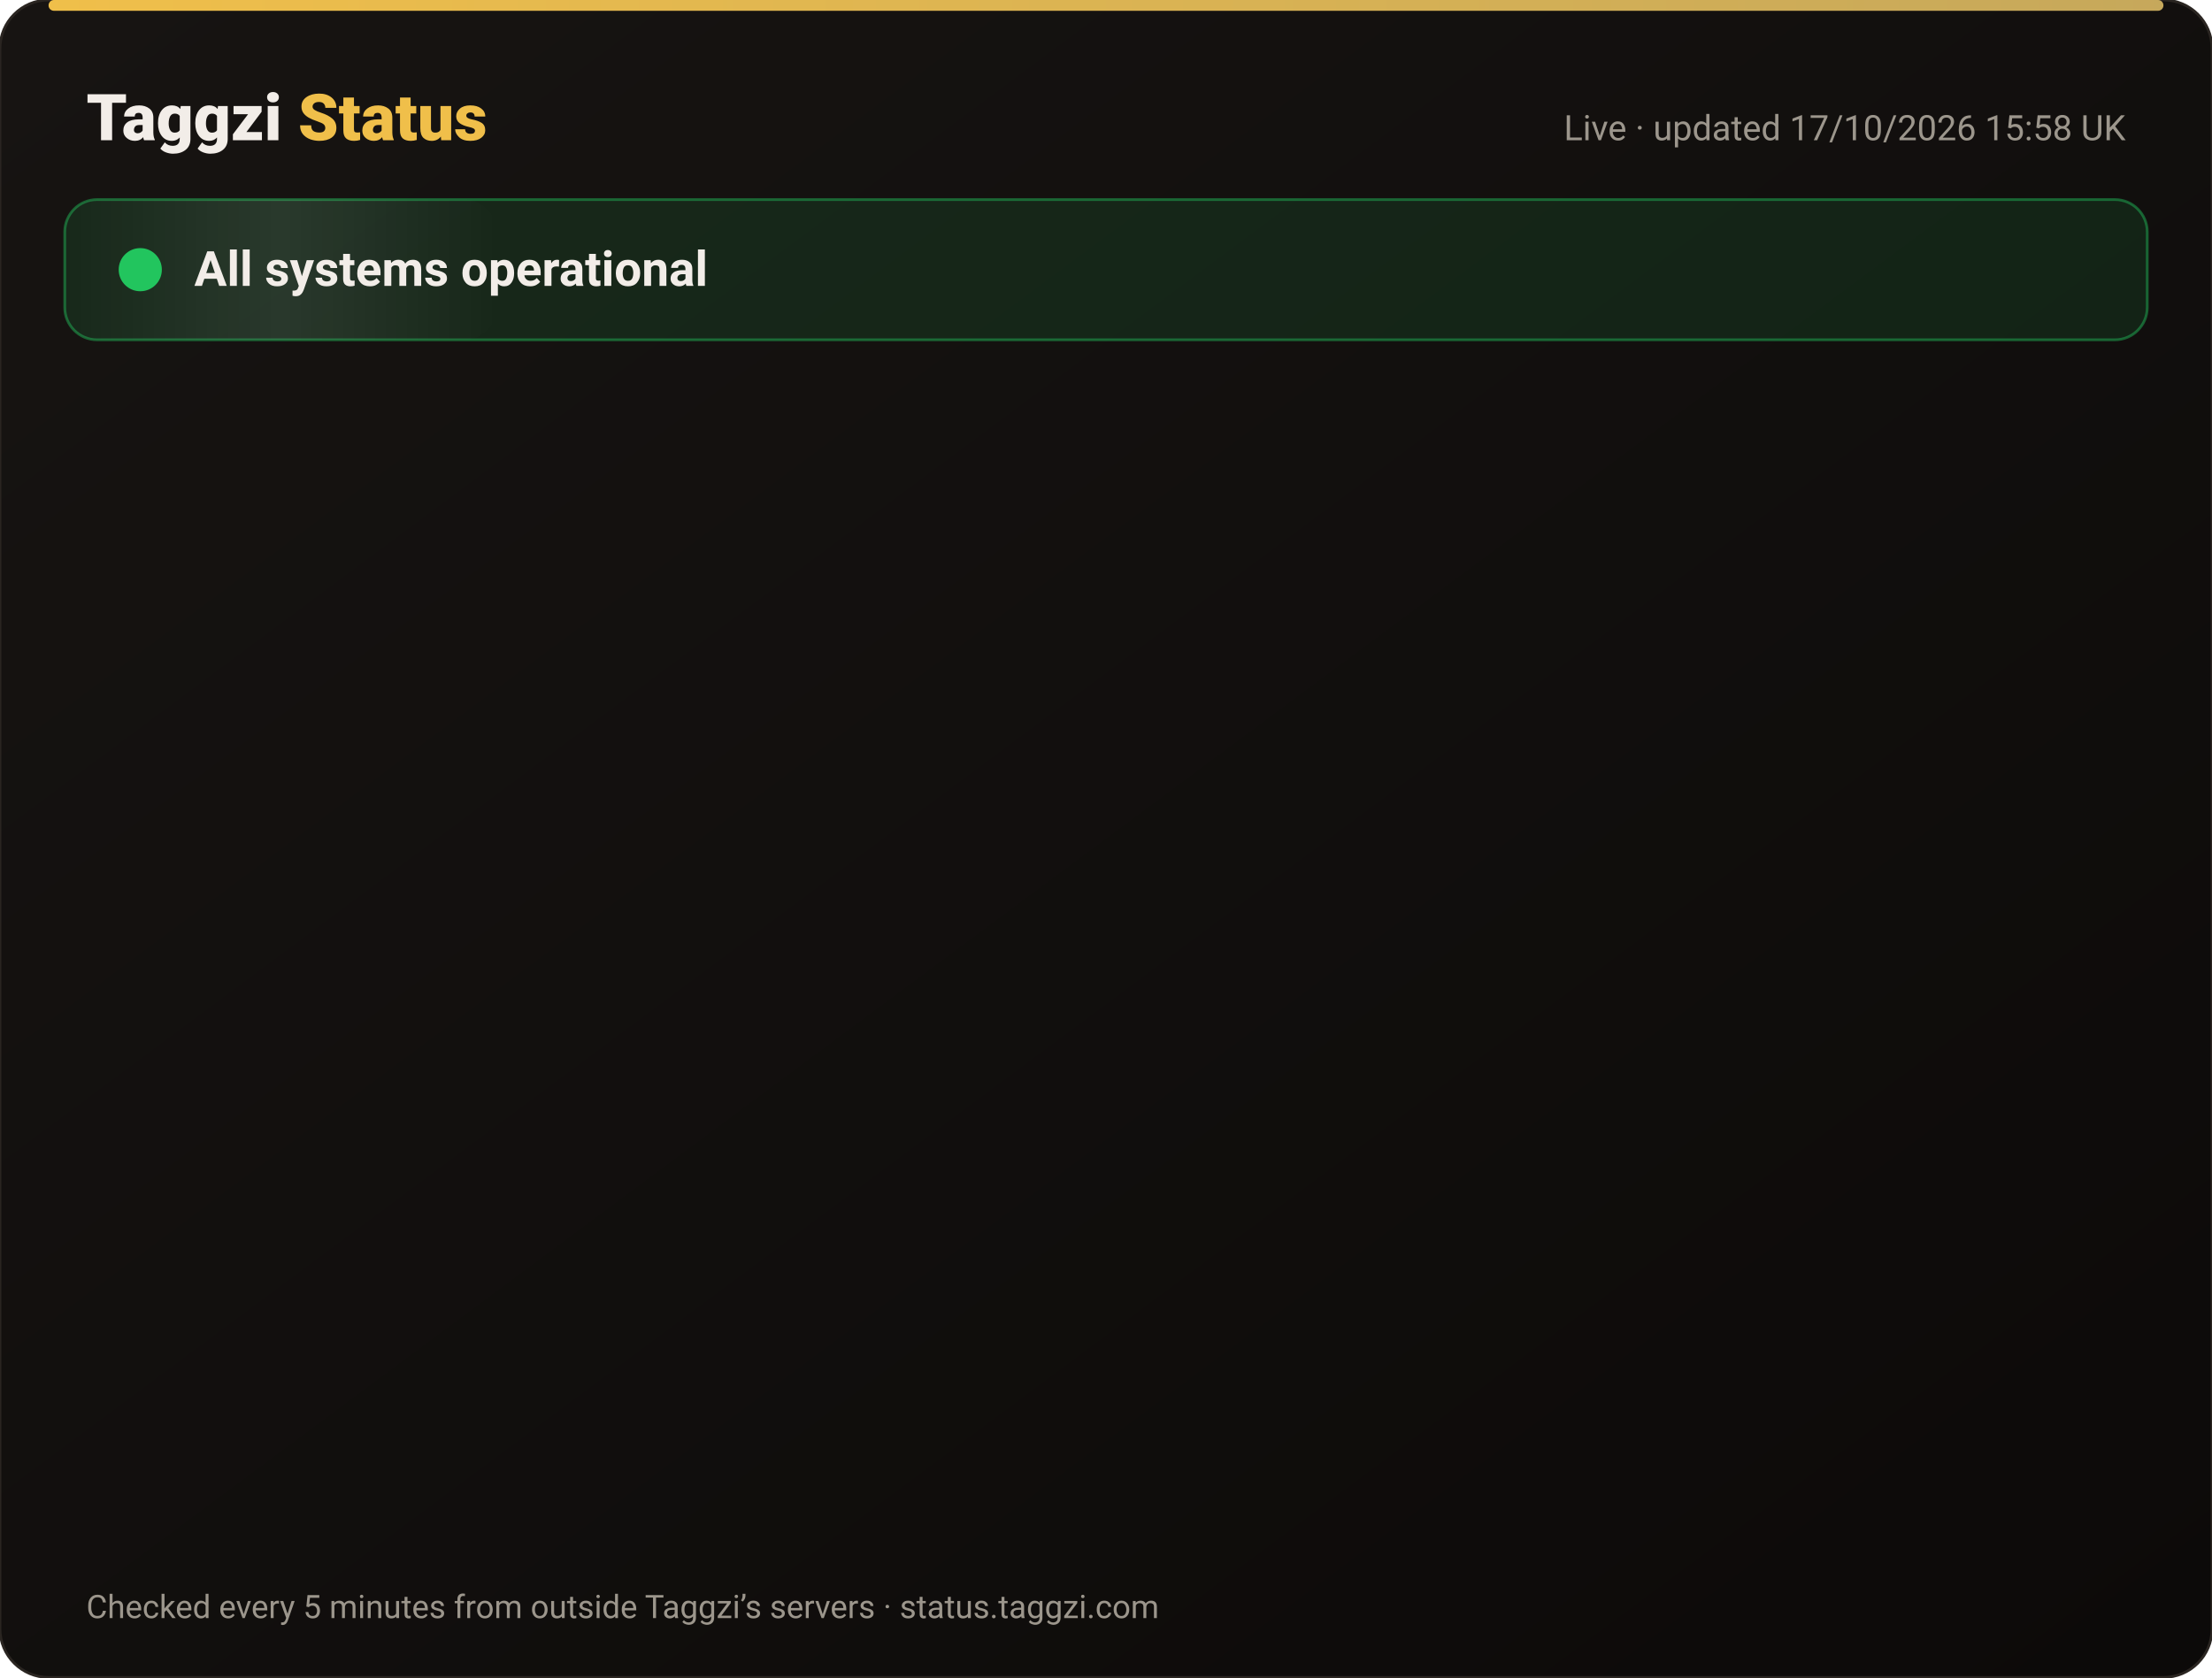
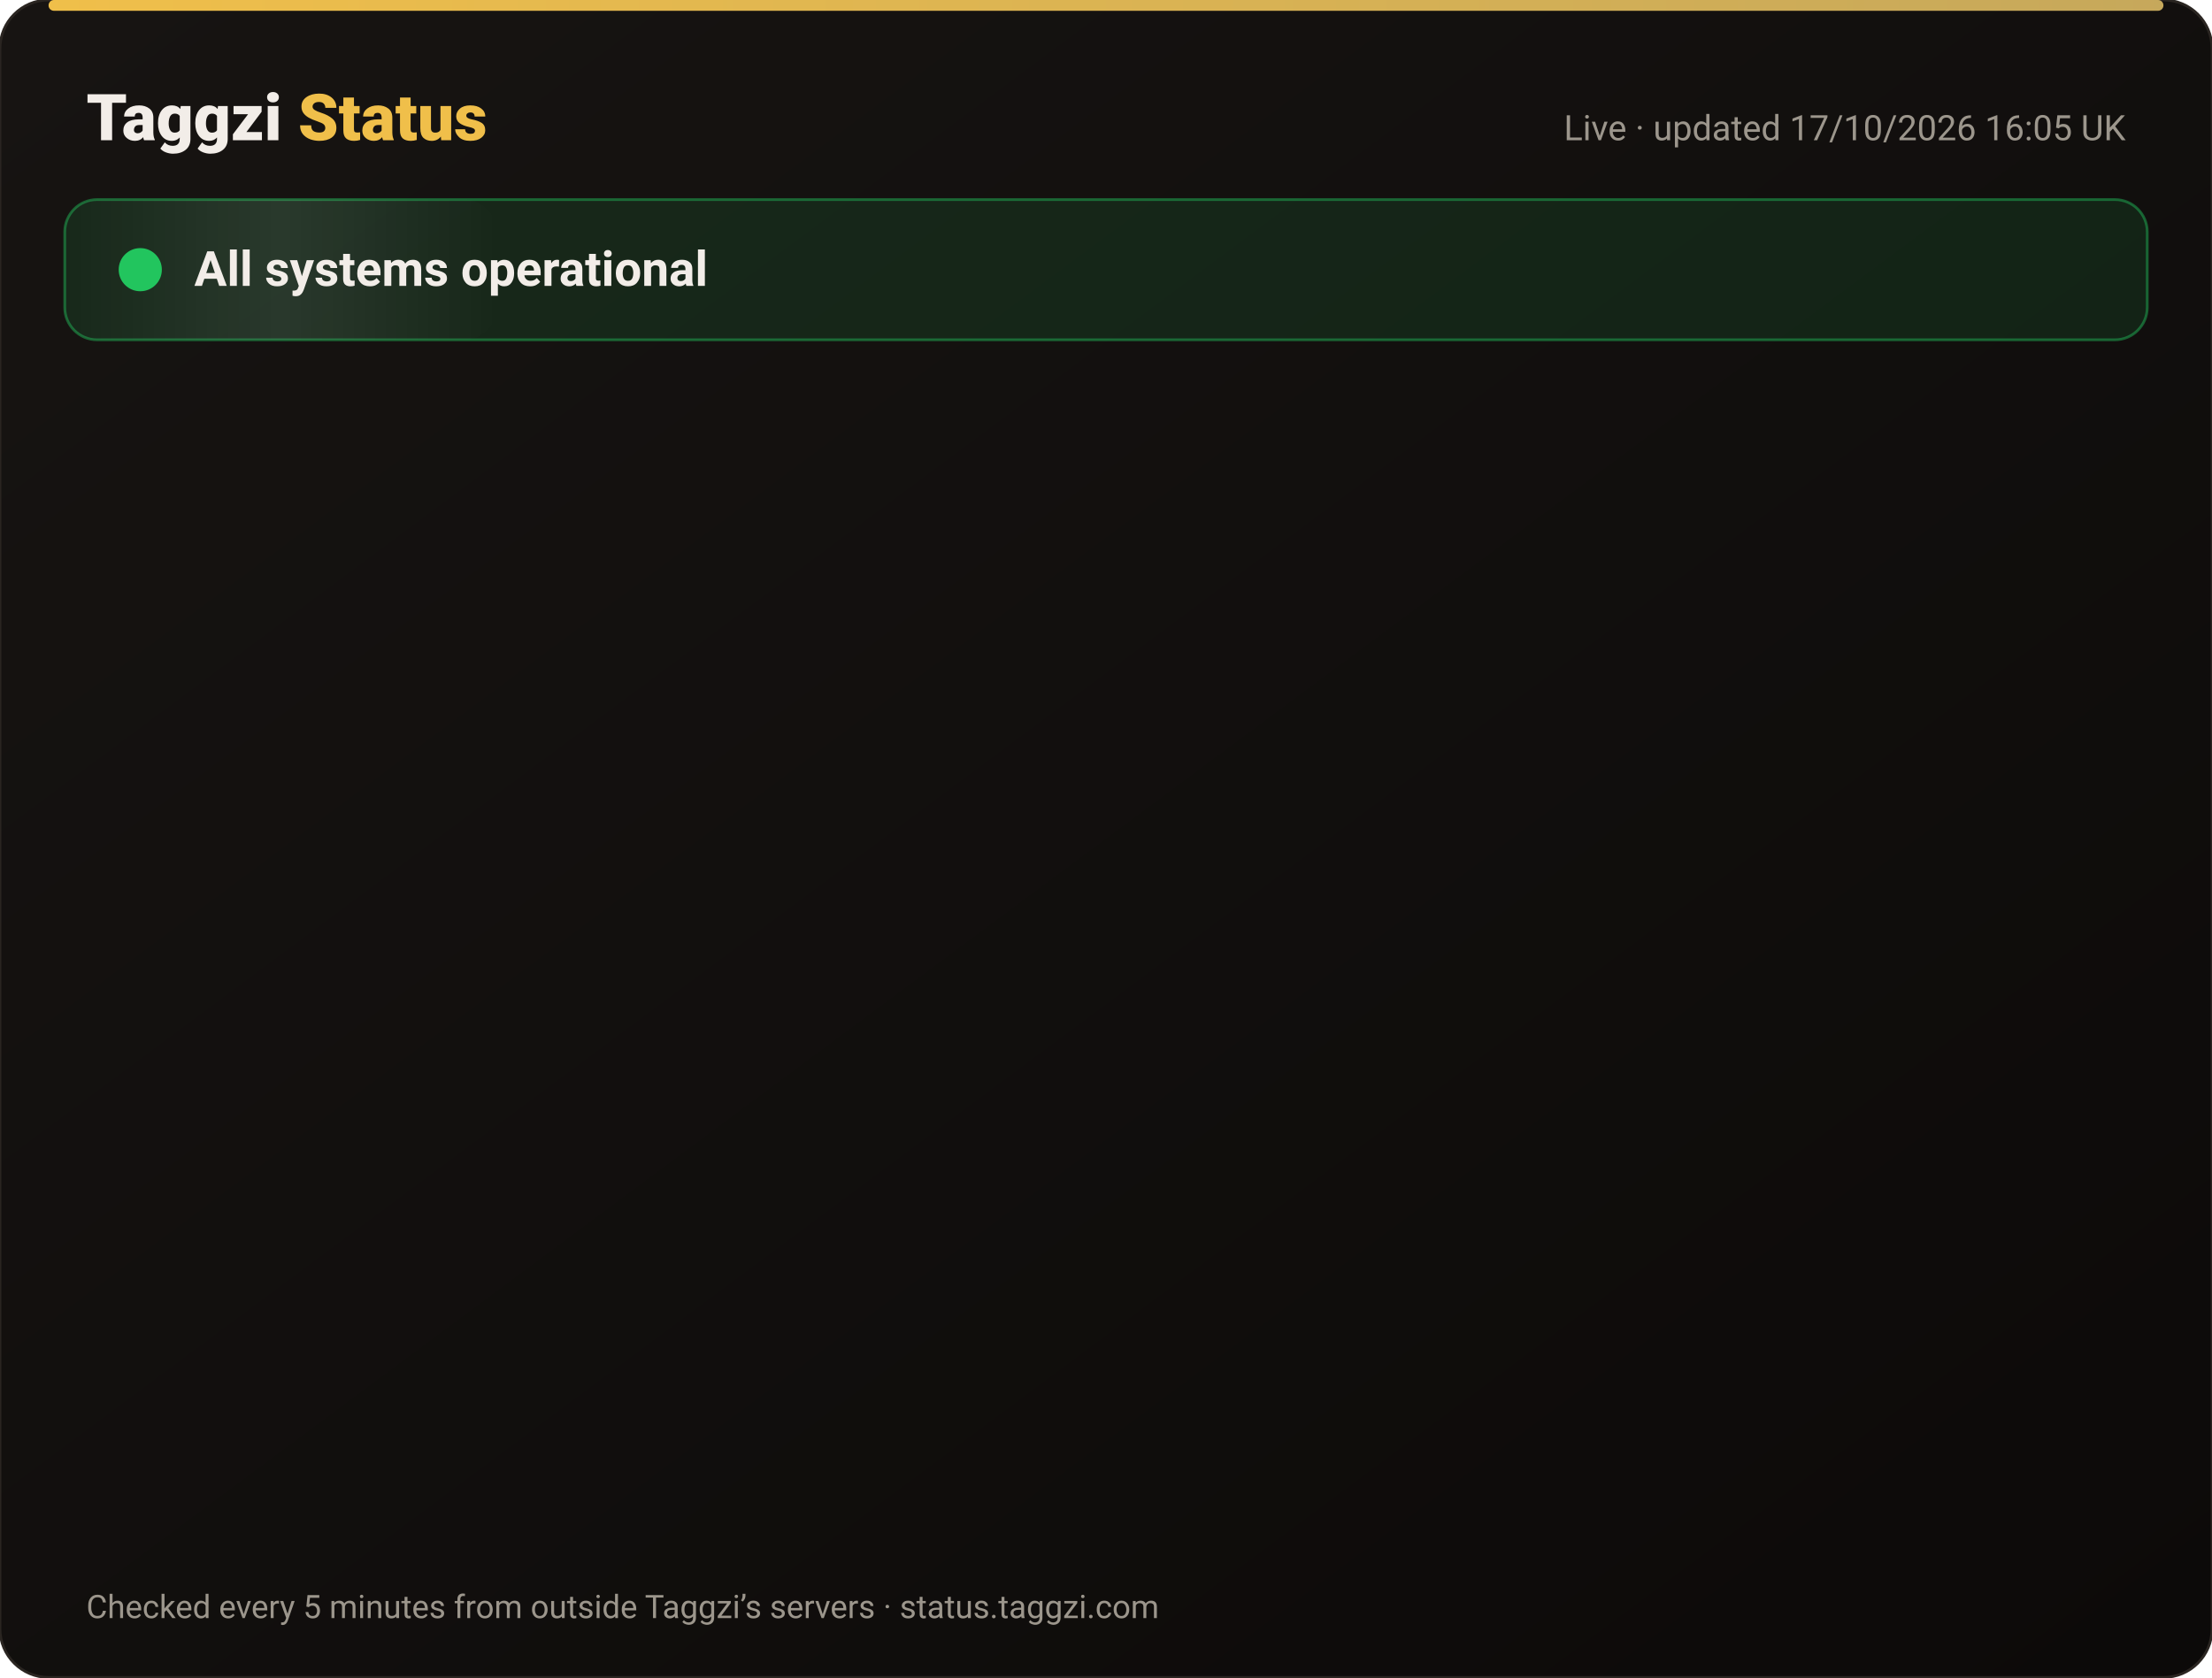
<svg xmlns="http://www.w3.org/2000/svg" width="820" height="622" viewBox="0 0 820 622" font-family="-apple-system,Segoe UI,Roboto,Helvetica,Arial,sans-serif">
  <defs>
    <linearGradient id="bg" x1="0" y1="0" x2="1" y2="1">
      <stop offset="0" stop-color="#171412" />
      <stop offset="1" stop-color="#0C0A09" />
    </linearGradient>
    <linearGradient id="gold" x1="0" x2="1">
      <stop offset="0" stop-color="#F0BF4A" />
      <stop offset="1" stop-color="#c6a85b" />
    </linearGradient>
    <linearGradient id="shine" x1="0" x2="1">
      <stop offset="0" stop-color="#fff" stop-opacity="0" />
      <stop offset=".5" stop-color="#fff" stop-opacity=".08" />
      <stop offset="1" stop-color="#fff" stop-opacity="0" />
    </linearGradient>
  </defs>
  <rect width="820" height="622" rx="18" fill="url(#bg)" stroke="#2a2521" />
  <rect x="18" y="0" width="784" height="4" rx="2" fill="url(#gold)" />
  <text x="32" y="52" font-size="24" font-weight="800" fill="#F2EDE8">Taggzi <tspan fill="#F0BF4A">Status</tspan>
  </text>
-   <text x="788" y="52" font-size="13" fill="#9C968C" text-anchor="end">Live · updated 17/10/2026 15:58 UK</text>
+   <text x="788" y="52" font-size="13" fill="#9C968C" text-anchor="end">Live · updated 17/10/2026 16:05 UK</text>
  <rect x="24" y="74" width="772" height="52" rx="12" fill="#22c55e" fill-opacity=".12" stroke="#22c55e" stroke-opacity=".45" />
  <rect x="24" y="74" width="160" height="52" rx="12" fill="url(#shine)">
    <animate attributeName="x" from="-160" to="820" dur="4s" repeatCount="indefinite" />
  </rect>
  <circle cx="52" cy="100" r="7" fill="#22c55e" />
  <circle cx="52" cy="100" r="7" fill="none" stroke="#22c55e" stroke-width="2">
    <animate attributeName="r" values="7;15;7" dur="2s" repeatCount="indefinite" />
    <animate attributeName="opacity" values=".9;0;.9" dur="2s" repeatCount="indefinite" />
  </circle>
  <text x="72" y="106" font-size="18" font-weight="700" fill="#F2EDE8">All systems operational</text>
  <g opacity="0">
    <animate attributeName="opacity" from="0" to="1" begin="0.00s" dur=".6s" fill="freeze" />
    <line x1="32" y1="188" x2="788" y2="188" stroke="#2a2521" />
    <circle cx="44" cy="166" r="6" fill="#22c55e">
      <animate attributeName="opacity" values="1;.45;1" dur="2.4s" begin="0.00s" repeatCount="indefinite" />
    </circle>
    <text x="62" y="171" font-size="15" font-weight="650" fill="#F2EDE8">Website</text>
    <text x="630" y="171" font-size="13" fill="#9C968C" text-anchor="end">100.00% uptime</text>
    <rect x="648" y="154" width="140" height="24" rx="12" fill="#22c55e" fill-opacity=".14" stroke="#22c55e" stroke-opacity=".5" />
    <text x="718" y="171" font-size="12" font-weight="700" fill="#22c55e" text-anchor="middle">Operational</text>
  </g>
  <g opacity="0">
    <animate attributeName="opacity" from="0" to="1" begin="0.15s" dur=".6s" fill="freeze" />
    <line x1="32" y1="234" x2="788" y2="234" stroke="#2a2521" />
    <circle cx="44" cy="212" r="6" fill="#22c55e">
      <animate attributeName="opacity" values="1;.45;1" dur="2.4s" begin="0.15s" repeatCount="indefinite" />
    </circle>
    <text x="62" y="217" font-size="15" font-weight="650" fill="#F2EDE8">Tag scans</text>
    <text x="630" y="217" font-size="13" fill="#9C968C" text-anchor="end">100.00% uptime</text>
    <rect x="648" y="200" width="140" height="24" rx="12" fill="#22c55e" fill-opacity=".14" stroke="#22c55e" stroke-opacity=".5" />
    <text x="718" y="217" font-size="12" font-weight="700" fill="#22c55e" text-anchor="middle">Operational</text>
  </g>
  <g opacity="0">
    <animate attributeName="opacity" from="0" to="1" begin="0.30s" dur=".6s" fill="freeze" />
    <line x1="32" y1="280" x2="788" y2="280" stroke="#2a2521" />
    <circle cx="44" cy="258" r="6" fill="#22c55e">
      <animate attributeName="opacity" values="1;.45;1" dur="2.4s" begin="0.30s" repeatCount="indefinite" />
    </circle>
    <text x="62" y="263" font-size="15" font-weight="650" fill="#F2EDE8">Manual tag lookup</text>
    <text x="630" y="263" font-size="13" fill="#9C968C" text-anchor="end">100.00% uptime</text>
    <rect x="648" y="246" width="140" height="24" rx="12" fill="#22c55e" fill-opacity=".14" stroke="#22c55e" stroke-opacity=".5" />
    <text x="718" y="263" font-size="12" font-weight="700" fill="#22c55e" text-anchor="middle">Operational</text>
  </g>
  <g opacity="0">
    <animate attributeName="opacity" from="0" to="1" begin="0.45s" dur=".6s" fill="freeze" />
    <line x1="32" y1="326" x2="788" y2="326" stroke="#2a2521" />
    <circle cx="44" cy="304" r="6" fill="#22c55e">
      <animate attributeName="opacity" values="1;.45;1" dur="2.4s" begin="0.45s" repeatCount="indefinite" />
    </circle>
    <text x="62" y="309" font-size="15" font-weight="650" fill="#F2EDE8">App &amp; login</text>
    <text x="630" y="309" font-size="13" fill="#9C968C" text-anchor="end">100.00% uptime</text>
    <rect x="648" y="292" width="140" height="24" rx="12" fill="#22c55e" fill-opacity=".14" stroke="#22c55e" stroke-opacity=".5" />
    <text x="718" y="309" font-size="12" font-weight="700" fill="#22c55e" text-anchor="middle">Operational</text>
  </g>
  <g opacity="0">
    <animate attributeName="opacity" from="0" to="1" begin="0.60s" dur=".6s" fill="freeze" />
    <line x1="32" y1="372" x2="788" y2="372" stroke="#2a2521" />
    <circle cx="44" cy="350" r="6" fill="#22c55e">
      <animate attributeName="opacity" values="1;.45;1" dur="2.4s" begin="0.60s" repeatCount="indefinite" />
    </circle>
    <text x="62" y="355" font-size="15" font-weight="650" fill="#F2EDE8">Community alerts</text>
    <text x="630" y="355" font-size="13" fill="#9C968C" text-anchor="end">100.00% uptime</text>
    <rect x="648" y="338" width="140" height="24" rx="12" fill="#22c55e" fill-opacity=".14" stroke="#22c55e" stroke-opacity=".5" />
    <text x="718" y="355" font-size="12" font-weight="700" fill="#22c55e" text-anchor="middle">Operational</text>
  </g>
  <g opacity="0">
    <animate attributeName="opacity" from="0" to="1" begin="0.75s" dur=".6s" fill="freeze" />
    <line x1="32" y1="418" x2="788" y2="418" stroke="#2a2521" />
    <circle cx="44" cy="396" r="6" fill="#22c55e">
      <animate attributeName="opacity" values="1;.45;1" dur="2.4s" begin="0.75s" repeatCount="indefinite" />
    </circle>
    <text x="62" y="401" font-size="15" font-weight="650" fill="#F2EDE8">Private calling</text>
    <text x="630" y="401" font-size="13" fill="#9C968C" text-anchor="end">100.00% uptime</text>
    <rect x="648" y="384" width="140" height="24" rx="12" fill="#22c55e" fill-opacity=".14" stroke="#22c55e" stroke-opacity=".5" />
    <text x="718" y="401" font-size="12" font-weight="700" fill="#22c55e" text-anchor="middle">Operational</text>
  </g>
  <g opacity="0">
    <animate attributeName="opacity" from="0" to="1" begin="0.90s" dur=".6s" fill="freeze" />
    <line x1="32" y1="464" x2="788" y2="464" stroke="#2a2521" />
    <circle cx="44" cy="442" r="6" fill="#22c55e">
      <animate attributeName="opacity" values="1;.45;1" dur="2.4s" begin="0.90s" repeatCount="indefinite" />
    </circle>
    <text x="62" y="447" font-size="15" font-weight="650" fill="#F2EDE8">Payments</text>
    <text x="630" y="447" font-size="13" fill="#9C968C" text-anchor="end">99.98% uptime</text>
    <rect x="648" y="430" width="140" height="24" rx="12" fill="#22c55e" fill-opacity=".14" stroke="#22c55e" stroke-opacity=".5" />
    <text x="718" y="447" font-size="12" font-weight="700" fill="#22c55e" text-anchor="middle">Operational</text>
  </g>
  <g opacity="0">
    <animate attributeName="opacity" from="0" to="1" begin="1.05s" dur=".6s" fill="freeze" />
    <line x1="32" y1="510" x2="788" y2="510" stroke="#2a2521" />
    <circle cx="44" cy="488" r="6" fill="#22c55e">
      <animate attributeName="opacity" values="1;.45;1" dur="2.4s" begin="1.05s" repeatCount="indefinite" />
    </circle>
    <text x="62" y="493" font-size="15" font-weight="650" fill="#F2EDE8">Email &amp; support</text>
    <text x="630" y="493" font-size="13" fill="#9C968C" text-anchor="end">100.00% uptime</text>
    <rect x="648" y="476" width="140" height="24" rx="12" fill="#22c55e" fill-opacity=".14" stroke="#22c55e" stroke-opacity=".5" />
    <text x="718" y="493" font-size="12" font-weight="700" fill="#22c55e" text-anchor="middle">Operational</text>
  </g>
  <g opacity="0">
    <animate attributeName="opacity" from="0" to="1" begin="1.20s" dur=".6s" fill="freeze" />
    <line x1="32" y1="556" x2="788" y2="556" stroke="#2a2521" />
    <circle cx="44" cy="534" r="6" fill="#22c55e">
      <animate attributeName="opacity" values="1;.45;1" dur="2.4s" begin="1.20s" repeatCount="indefinite" />
    </circle>
    <text x="62" y="539" font-size="15" font-weight="650" fill="#F2EDE8">Secure connection (SSL)</text>
    <text x="630" y="539" font-size="13" fill="#9C968C" text-anchor="end">100.00% uptime</text>
    <rect x="648" y="522" width="140" height="24" rx="12" fill="#22c55e" fill-opacity=".14" stroke="#22c55e" stroke-opacity=".5" />
    <text x="718" y="539" font-size="12" font-weight="700" fill="#22c55e" text-anchor="middle">Operational</text>
  </g>
  <text x="32" y="600" font-size="12" fill="#9C968C">Checked every 5 minutes from outside Taggzi’s servers · status.taggzi.com</text>
</svg>
